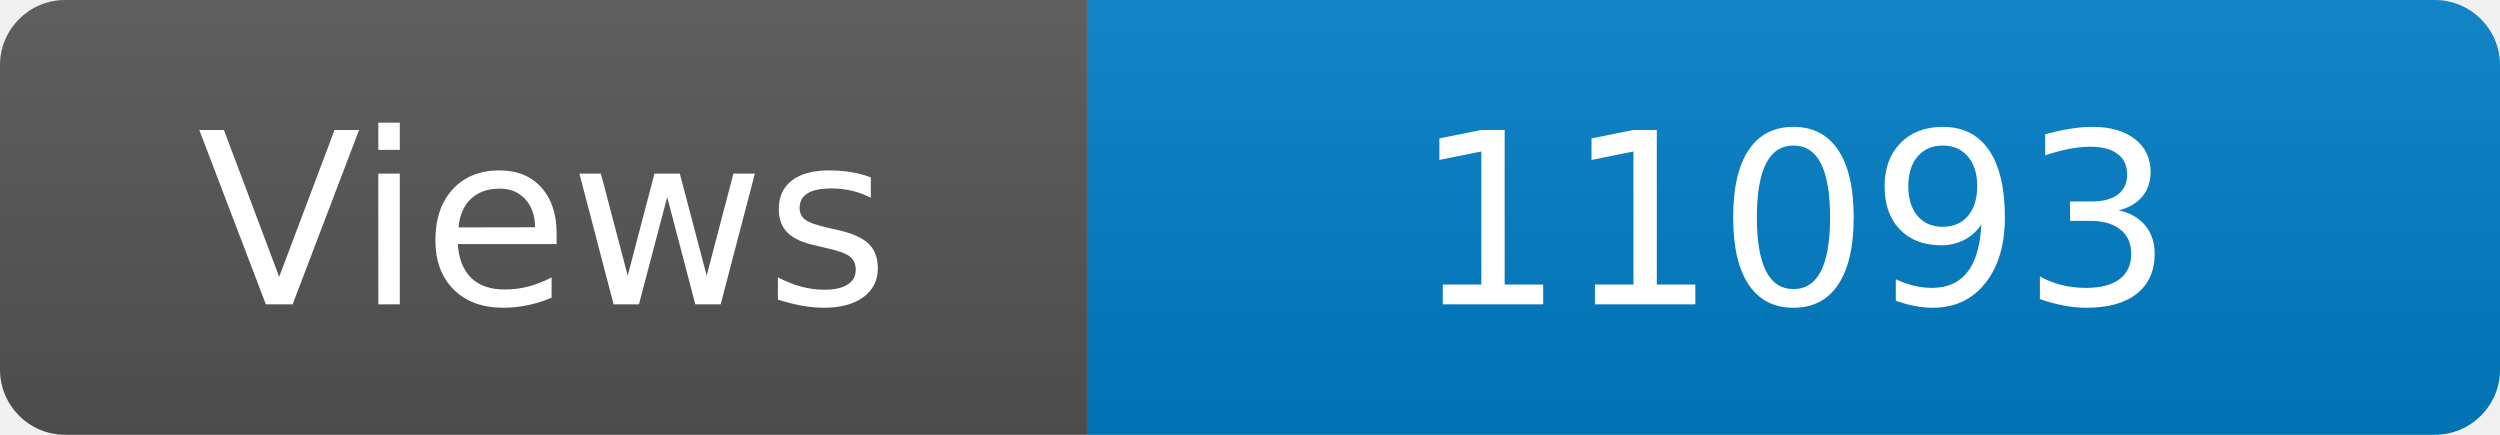
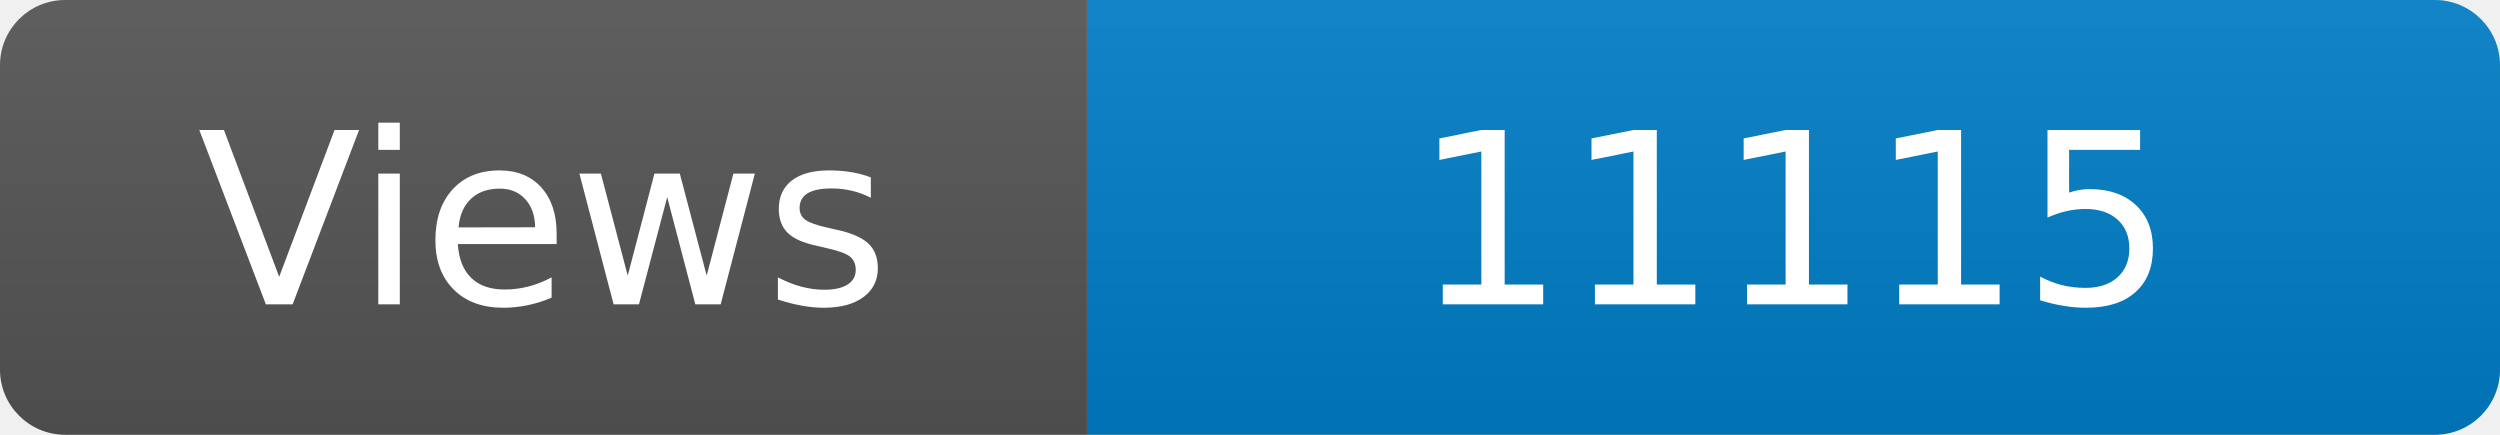
<svg xmlns="http://www.w3.org/2000/svg" width="115" height="20" role="img" aria-label="Maintained?: yes">
  <linearGradient id="s" x2="0" y2="100%">
    <stop offset="0" stop-color="#bbb" stop-opacity=".1" />
    <stop offset="1" stop-opacity=".1" />
  </linearGradient>
  <clipPath id="r">
    <rect width="115" height="20" rx="3" fill="#fff" />
  </clipPath>
  <g clip-path="url(#r)">
    <rect width="50" height="20" fill="#555" />
    <rect x="50" width="160" height="20" fill="#007ec6" />
    <rect width="115" height="20" fill="url(#s)" />
  </g>
  <g fill="#fff" text-anchor="middle" font-family="Verdana,Geneva,DejaVu Sans,sans-serif" font-size="110">
    <text x="250" y="140" transform="scale(.1)" fill="#fff">Views</text>
-     <text x="825" y="140" transform="scale(.1)" fill="#fff">11093</text>
+     <text x="825" y="140" transform="scale(.1)" fill="#fff">11115</text>
  </g>
</svg>
